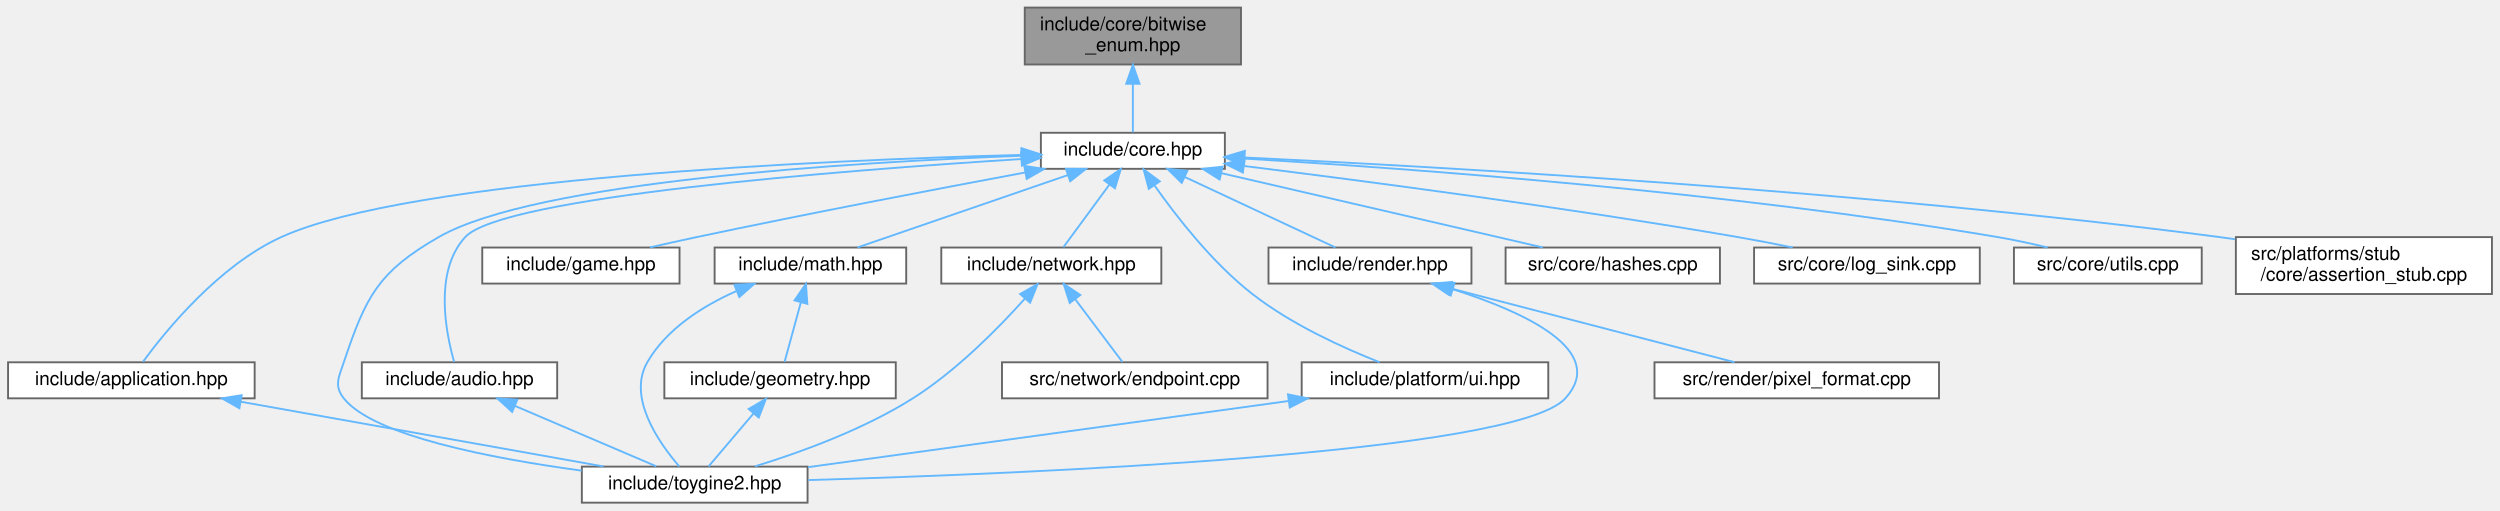
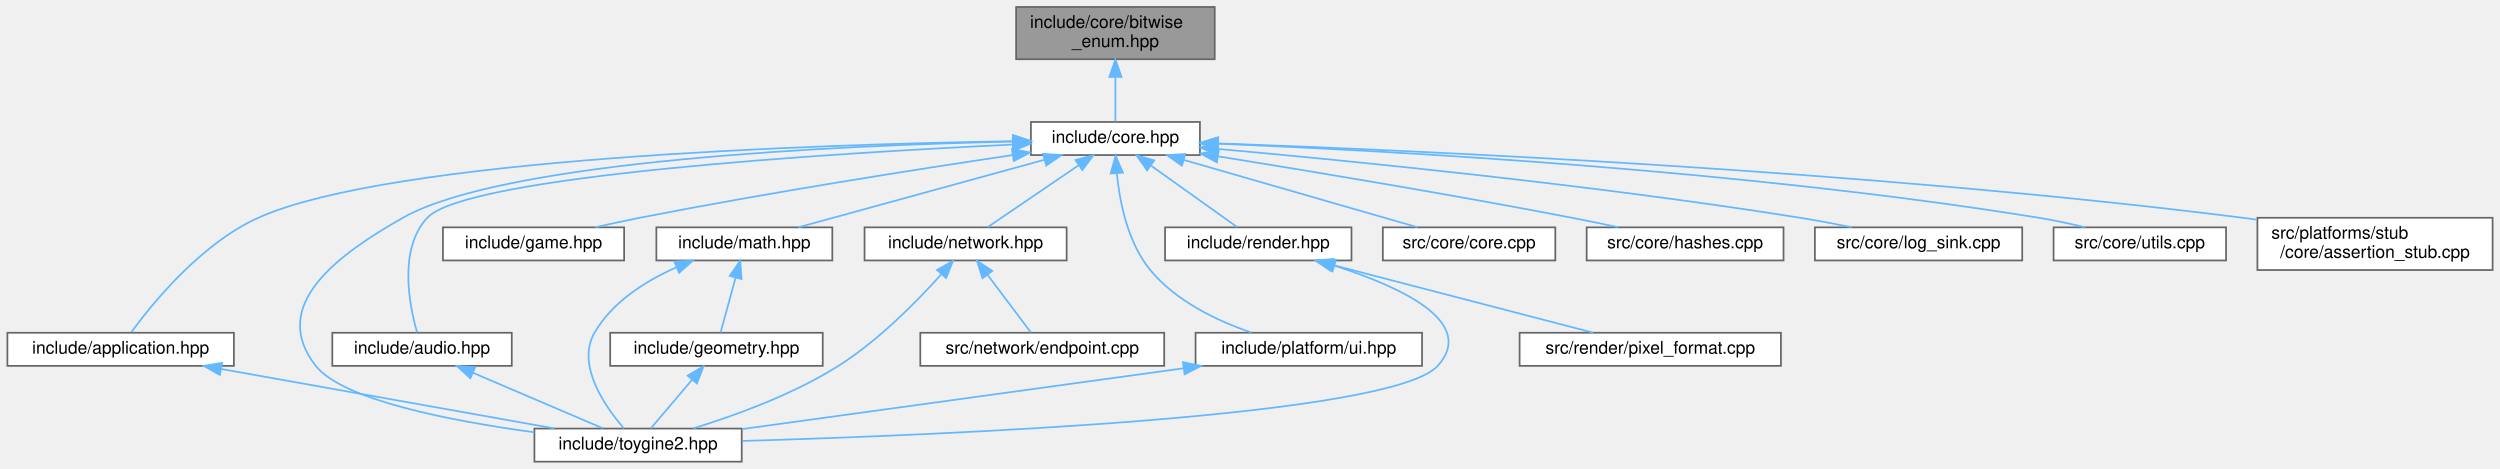
- <svg xmlns="http://www.w3.org/2000/svg" xmlns:xlink="http://www.w3.org/1999/xlink" width="1318pt" height="269pt" viewBox="0.00 0.00 1317.50 269.00">
+ <svg xmlns="http://www.w3.org/2000/svg" xmlns:xlink="http://www.w3.org/1999/xlink" width="1435pt" height="269pt" viewBox="0.00 0.00 1434.50 269.00">
  <g id="graph0" class="graph" transform="scale(1 1) rotate(0) translate(4 265)">
    <g id="Node000001" class="node">
      <g id="a_Node000001">
        <a xlink:title="Opt-in bitwise operators for scoped enumerations used as flag sets.">
-           <polygon fill="#999999" stroke="#666666" points="650,-261 536,-261 536,-231 650,-231 650,-261" />
-           <text text-anchor="start" x="544" y="-249" font-family="Helvetica,sans-Serif" font-size="10.00">include/core/bitwise</text>
-           <text text-anchor="middle" x="593" y="-238" font-family="Helvetica,sans-Serif" font-size="10.00">_enum.hpp</text>
+           <polygon fill="#999999" stroke="#666666" points="693,-261 579,-261 579,-231 693,-231 693,-261" />
+           <text text-anchor="start" x="587" y="-249" font-family="Helvetica,sans-Serif" font-size="10.00">include/core/bitwise</text>
+           <text text-anchor="middle" x="636" y="-238" font-family="Helvetica,sans-Serif" font-size="10.00">_enum.hpp</text>
        </a>
      </g>
    </g>
    <g id="Node000002" class="node">
      <g id="a_Node000002">
        <a xlink:href="../../da/d47/core_8hpp.html" target="_top" xlink:title="Umbrella header for the engine core module.">
-           <polygon fill="white" stroke="#666666" points="641.5,-195 544.5,-195 544.5,-176 641.5,-176 641.5,-195" />
-           <text text-anchor="middle" x="593" y="-183" font-family="Helvetica,sans-Serif" font-size="10.00">include/core.hpp</text>
+           <polygon fill="white" stroke="#666666" points="684.5,-195 587.5,-195 587.5,-176 684.5,-176 684.5,-195" />
+           <text text-anchor="middle" x="636" y="-183" font-family="Helvetica,sans-Serif" font-size="10.00">include/core.hpp</text>
        </a>
      </g>
    </g>
    <g id="edge1_Node000001_Node000002" class="edge">
      <g id="a_edge1_Node000001_Node000002">
        <a xlink:title=" ">
-           <path fill="none" stroke="#63b8ff" d="M593,-220.75C593,-211.72 593,-202.03 593,-195.27" />
-           <polygon fill="#63b8ff" stroke="#63b8ff" points="589.5,-220.84 593,-230.84 596.5,-220.84 589.5,-220.84" />
+           <path fill="none" stroke="#63b8ff" d="M636,-220.75C636,-211.72 636,-202.03 636,-195.27" />
+           <polygon fill="#63b8ff" stroke="#63b8ff" points="632.5,-220.84 636,-230.84 639.5,-220.84 632.5,-220.84" />
        </a>
      </g>
    </g>
    <g id="Node000003" class="node">
      <g id="a_Node000003">
        <a xlink:href="../../d4/d01/application_8hpp.html" target="_top" xlink:title="Umbrella header for the app module.">
          <polygon fill="white" stroke="#666666" points="130,-74 0,-74 0,-55 130,-55 130,-74" />
          <text text-anchor="middle" x="65" y="-62" font-family="Helvetica,sans-Serif" font-size="10.00">include/application.hpp</text>
        </a>
      </g>
    </g>
    <g id="edge2_Node000002_Node000003" class="edge">
      <g id="a_edge2_Node000002_Node000003">
        <a xlink:title=" ">
-           <path fill="none" stroke="#63b8ff" d="M534.25,-183.35C428.82,-180.53 212.13,-171.03 144,-140 111.06,-125 83.09,-90.59 71.17,-74.33" />
-           <polygon fill="#63b8ff" stroke="#63b8ff" points="534.32,-186.86 544.4,-183.61 534.5,-179.86 534.32,-186.86" />
+           <path fill="none" stroke="#63b8ff" d="M577.08,-183.95C463.76,-182.12 219.93,-174.19 144,-140 111,-125.14 83.06,-90.66 71.16,-74.35" />
+           <polygon fill="#63b8ff" stroke="#63b8ff" points="577.25,-187.45 587.3,-184.1 577.36,-180.45 577.25,-187.45" />
        </a>
      </g>
    </g>
    <g id="Node000004" class="node">
      <g id="a_Node000004">
        <a xlink:href="../../d8/d8c/toygine2_8hpp.html" target="_top" xlink:title="Main umbrella header for the engine.">
          <polygon fill="white" stroke="#666666" points="421.5,-19 302.5,-19 302.5,0 421.5,0 421.5,-19" />
          <text text-anchor="middle" x="362" y="-7" font-family="Helvetica,sans-Serif" font-size="10.00">include/toygine2.hpp</text>
        </a>
      </g>
    </g>
    <g id="edge19_Node000002_Node000004" class="edge">
      <g id="a_edge19_Node000002_Node000004">
        <a xlink:title=" ">
-           <path fill="none" stroke="#63b8ff" d="M534.42,-182.88C444.63,-179.49 278.03,-169.33 227,-140 195.1,-121.66 188.72,-108.88 177,-74 174.31,-66 171.77,-61.63 177,-55 192.49,-35.35 254.44,-23.37 302.43,-16.87" />
-           <polygon fill="#63b8ff" stroke="#63b8ff" points="534.33,-186.38 544.45,-183.24 534.58,-179.38 534.33,-186.38" />
+           <path fill="none" stroke="#63b8ff" d="M577.27,-183.76C478.8,-181.59 285.45,-173.11 227,-140 188.86,-118.4 149.87,-89.43 177,-55 192.49,-35.35 254.44,-23.37 302.43,-16.87" />
+           <polygon fill="#63b8ff" stroke="#63b8ff" points="577.29,-187.26 587.36,-183.96 577.43,-180.26 577.29,-187.26" />
        </a>
      </g>
    </g>
    <g id="Node000005" class="node">
      <g id="a_Node000005">
        <a xlink:href="../../d1/d71/audio_8hpp.html" target="_top" xlink:title="Umbrella header for the audio module.">
          <polygon fill="white" stroke="#666666" points="289.5,-74 186.5,-74 186.5,-55 289.5,-55 289.5,-74" />
          <text text-anchor="middle" x="238" y="-62" font-family="Helvetica,sans-Serif" font-size="10.00">include/audio.hpp</text>
        </a>
      </g>
    </g>
    <g id="edge4_Node000002_Node000005" class="edge">
      <g id="a_edge4_Node000002_Node000005">
        <a xlink:title=" ">
-           <path fill="none" stroke="#63b8ff" d="M534.22,-181.16C439.2,-175.17 260.47,-161.21 241,-140 224.37,-121.88 230.77,-89.62 235.18,-74.19" />
-           <polygon fill="#63b8ff" stroke="#63b8ff" points="534.06,-184.66 544.26,-181.78 534.5,-177.67 534.06,-184.66" />
+           <path fill="none" stroke="#63b8ff" d="M577.1,-182.03C472.57,-177.04 263.46,-164.14 241,-140 224.25,-121.99 230.71,-89.68 235.15,-74.21" />
+           <polygon fill="#63b8ff" stroke="#63b8ff" points="577.03,-185.53 587.18,-182.5 577.36,-178.53 577.03,-185.53" />
        </a>
      </g>
    </g>
    <g id="Node000006" class="node">
      <g id="a_Node000006">
        <a xlink:href="../../d8/d39/game_8hpp.html" target="_top" xlink:title="Umbrella header for the game module.">
          <polygon fill="white" stroke="#666666" points="354,-134.5 250,-134.5 250,-115.5 354,-115.5 354,-134.5" />
          <text text-anchor="middle" x="302" y="-122.5" font-family="Helvetica,sans-Serif" font-size="10.00">include/game.hpp</text>
        </a>
      </g>
    </g>
    <g id="edge6_Node000002_Node000006" class="edge">
      <g id="a_edge6_Node000002_Node000006">
        <a xlink:title=" ">
-           <path fill="none" stroke="#63b8ff" d="M536.3,-174.09C489.68,-165.4 421.94,-152.46 363,-140 355.03,-138.31 346.49,-136.41 338.4,-134.57" />
-           <polygon fill="#63b8ff" stroke="#63b8ff" points="535.74,-177.55 546.21,-175.94 537.02,-170.67 535.74,-177.55" />
+           <path fill="none" stroke="#63b8ff" d="M577.02,-176C521.59,-167.75 436.42,-154.39 363,-140 354.68,-138.37 345.77,-136.43 337.4,-134.53" />
+           <polygon fill="#63b8ff" stroke="#63b8ff" points="576.6,-179.48 587.01,-177.48 577.63,-172.55 576.6,-179.48" />
        </a>
      </g>
    </g>
    <g id="Node000007" class="node">
      <g id="a_Node000007">
        <a xlink:href="../../d4/d78/math_8hpp.html" target="_top" xlink:title="Umbrella header for the math module.">
          <polygon fill="white" stroke="#666666" points="473.5,-134.5 372.5,-134.5 372.5,-115.5 473.5,-115.5 473.5,-134.5" />
          <text text-anchor="middle" x="423" y="-122.5" font-family="Helvetica,sans-Serif" font-size="10.00">include/math.hpp</text>
        </a>
      </g>
    </g>
    <g id="edge7_Node000002_Node000007" class="edge">
      <g id="a_edge7_Node000002_Node000007">
        <a xlink:title=" ">
-           <path fill="none" stroke="#63b8ff" d="M558.63,-172.67C525.75,-161.36 476.97,-144.57 447.75,-134.52" />
-           <polygon fill="#63b8ff" stroke="#63b8ff" points="557.69,-176.05 568.28,-175.99 559.96,-169.43 557.69,-176.05" />
+           <path fill="none" stroke="#63b8ff" d="M595.31,-173.32C554.12,-162.01 491.33,-144.77 454.01,-134.52" />
+           <polygon fill="#63b8ff" stroke="#63b8ff" points="594.46,-176.72 605.03,-175.99 596.31,-169.97 594.46,-176.72" />
        </a>
      </g>
    </g>
    <g id="Node000009" class="node">
      <g id="a_Node000009">
        <a xlink:href="../../d6/d67/network_8hpp.html" target="_top" xlink:title="Umbrella header for the network module.">
          <polygon fill="white" stroke="#666666" points="608,-134.5 492,-134.5 492,-115.5 608,-115.5 608,-134.5" />
          <text text-anchor="middle" x="550" y="-122.5" font-family="Helvetica,sans-Serif" font-size="10.00">include/network.hpp</text>
        </a>
      </g>
    </g>
    <g id="edge11_Node000002_Node000009" class="edge">
      <g id="a_edge11_Node000002_Node000009">
        <a xlink:title=" ">
-           <path fill="none" stroke="#63b8ff" d="M580.6,-167.63C572.68,-156.85 562.73,-143.32 556.37,-134.67" />
-           <polygon fill="#63b8ff" stroke="#63b8ff" points="577.91,-169.88 586.66,-175.87 583.55,-165.74 577.91,-169.88" />
+           <path fill="none" stroke="#63b8ff" d="M614.92,-170.16C598.58,-159.05 576.48,-144.01 562.74,-134.67" />
+           <polygon fill="#63b8ff" stroke="#63b8ff" points="613.07,-173.14 623.31,-175.87 617.01,-167.35 613.07,-173.14" />
        </a>
      </g>
    </g>
    <g id="Node000011" class="node">
      <g id="a_Node000011">
        <a xlink:href="../../de/dd6/ui_8hpp.html" target="_top" xlink:title="Umbrella header for platform UI types.">
          <polygon fill="white" stroke="#666666" points="812,-74 682,-74 682,-55 812,-55 812,-74" />
          <text text-anchor="middle" x="747" y="-62" font-family="Helvetica,sans-Serif" font-size="10.00">include/platform/ui.hpp</text>
        </a>
      </g>
    </g>
    <g id="edge14_Node000002_Node000011" class="edge">
      <g id="a_edge14_Node000002_Node000011">
        <a xlink:title=" ">
-           <path fill="none" stroke="#63b8ff" d="M604.53,-167.07C616.04,-150.71 635,-126.36 656,-110 676.53,-94 703.74,-81.63 723.04,-74.04" />
-           <polygon fill="#63b8ff" stroke="#63b8ff" points="601.41,-165.44 598.66,-175.67 607.19,-169.39 601.41,-165.44" />
+           <path fill="none" stroke="#63b8ff" d="M636.79,-165.62C638.39,-149.26 642.99,-125.79 656,-110 670.76,-92.08 694.49,-80.81 714.02,-74.1" />
+           <polygon fill="#63b8ff" stroke="#63b8ff" points="633.29,-165.42 636.1,-175.64 640.28,-165.9 633.29,-165.42" />
        </a>
      </g>
    </g>
    <g id="Node000012" class="node">
      <g id="a_Node000012">
        <a xlink:href="../../d6/d4b/render_8hpp.html" target="_top" xlink:title="Umbrella header for the render module.">
          <polygon fill="white" stroke="#666666" points="771.5,-134.5 664.5,-134.5 664.5,-115.5 771.5,-115.5 771.5,-134.5" />
          <text text-anchor="middle" x="718" y="-122.5" font-family="Helvetica,sans-Serif" font-size="10.00">include/render.hpp</text>
        </a>
      </g>
    </g>
    <g id="edge16_Node000002_Node000012" class="edge">
      <g id="a_edge16_Node000002_Node000012">
        <a xlink:title=" ">
-           <path fill="none" stroke="#63b8ff" d="M620.49,-171.63C644.6,-160.35 678.96,-144.27 699.8,-134.52" />
-           <polygon fill="#63b8ff" stroke="#63b8ff" points="618.75,-168.58 611.18,-175.99 621.72,-174.92 618.75,-168.58" />
+           <path fill="none" stroke="#63b8ff" d="M656.54,-169.85C672.07,-158.77 692.87,-143.93 705.85,-134.67" />
+           <polygon fill="#63b8ff" stroke="#63b8ff" points="654.21,-167.21 648.1,-175.87 658.27,-172.91 654.21,-167.21" />
        </a>
      </g>
    </g>
    <g id="Node000014" class="node">
      <g id="a_Node000014">
-         <a xlink:href="../../db/d2d/hashes_8cpp.html" target="_top" xlink:title="Table-driven implementations of toy::crc8(), toy::crc16(), and toy::crc32().">
-           <polygon fill="white" stroke="#666666" points="902.5,-134.5 789.5,-134.5 789.5,-115.5 902.5,-115.5 902.5,-134.5" />
-           <text text-anchor="middle" x="846" y="-122.5" font-family="Helvetica,sans-Serif" font-size="10.00">src/core/hashes.cpp</text>
+         <a xlink:href="../../da/de0/core_8cpp.html" target="_top" xlink:title="Implementation of toy::initialize() and toy::deInitialize() lifecycle functions.">
+           <polygon fill="white" stroke="#666666" points="888.5,-134.5 789.5,-134.5 789.5,-115.5 888.5,-115.5 888.5,-134.5" />
+           <text text-anchor="middle" x="839" y="-122.5" font-family="Helvetica,sans-Serif" font-size="10.00">src/core/core.cpp</text>
        </a>
      </g>
    </g>
    <g id="edge20_Node000002_Node000014" class="edge">
      <g id="a_edge20_Node000002_Node000014">
        <a xlink:title=" ">
-           <path fill="none" stroke="#63b8ff" d="M639.79,-173.68C688.68,-162.38 764.37,-144.88 809.17,-134.52" />
-           <polygon fill="#63b8ff" stroke="#63b8ff" points="638.74,-170.33 629.79,-175.99 640.32,-177.15 638.74,-170.33" />
+           <path fill="none" stroke="#63b8ff" d="M675.28,-173.18C714.54,-161.87 774.02,-144.72 809.45,-134.52" />
+           <polygon fill="#63b8ff" stroke="#63b8ff" points="674.16,-169.86 665.52,-175.99 676.1,-176.59 674.16,-169.86" />
        </a>
      </g>
    </g>
    <g id="Node000015" class="node">
      <g id="a_Node000015">
-         <a xlink:href="../../d2/d51/log__sink_8cpp.html" target="_top" xlink:title="Out-of-line definitions for toy::log::ISink.">
-           <polygon fill="white" stroke="#666666" points="1039.5,-134.5 920.5,-134.5 920.5,-115.5 1039.5,-115.5 1039.5,-134.5" />
-           <text text-anchor="middle" x="980" y="-122.5" font-family="Helvetica,sans-Serif" font-size="10.00">src/core/log_sink.cpp</text>
+         <a xlink:href="../../db/d2d/hashes_8cpp.html" target="_top" xlink:title="Table-driven implementations of toy::crc8(), toy::crc16(), and toy::crc32().">
+           <polygon fill="white" stroke="#666666" points="1019.5,-134.5 906.5,-134.5 906.5,-115.5 1019.5,-115.5 1019.5,-134.5" />
+           <text text-anchor="middle" x="963" y="-122.5" font-family="Helvetica,sans-Serif" font-size="10.00">src/core/hashes.cpp</text>
        </a>
      </g>
    </g>
    <g id="edge21_Node000002_Node000015" class="edge">
      <g id="a_edge21_Node000002_Node000015">
        <a xlink:title=" ">
-           <path fill="none" stroke="#63b8ff" d="M651.84,-177.45C715.98,-169.49 821.57,-155.6 912,-140 921.38,-138.38 931.45,-136.43 940.89,-134.5" />
-           <polygon fill="#63b8ff" stroke="#63b8ff" points="651.02,-174.02 641.52,-178.72 651.87,-180.97 651.02,-174.02" />
+           <path fill="none" stroke="#63b8ff" d="M694.82,-175.27C748.01,-166.74 828.41,-153.4 898,-140 906.61,-138.34 915.84,-136.43 924.56,-134.57" />
+           <polygon fill="#63b8ff" stroke="#63b8ff" points="694.21,-171.82 684.89,-176.85 695.31,-178.73 694.21,-171.82" />
        </a>
      </g>
    </g>
    <g id="Node000016" class="node">
      <g id="a_Node000016">
-         <a xlink:href="../../de/d06/utils_8cpp.html" target="_top" xlink:title="Definitions for string, encoding, and number utilities declared in core/utils.hpp.">
-           <polygon fill="white" stroke="#666666" points="1156.5,-134.5 1057.5,-134.5 1057.5,-115.5 1156.5,-115.5 1156.5,-134.5" />
-           <text text-anchor="middle" x="1107" y="-122.5" font-family="Helvetica,sans-Serif" font-size="10.00">src/core/utils.cpp</text>
+         <a xlink:href="../../d2/d51/log__sink_8cpp.html" target="_top" xlink:title="Out-of-line definitions for toy::log::ISink.">
+           <polygon fill="white" stroke="#666666" points="1156.5,-134.5 1037.5,-134.5 1037.5,-115.5 1156.5,-115.5 1156.5,-134.5" />
+           <text text-anchor="middle" x="1097" y="-122.5" font-family="Helvetica,sans-Serif" font-size="10.00">src/core/log_sink.cpp</text>
        </a>
      </g>
    </g>
    <g id="edge22_Node000002_Node000016" class="edge">
      <g id="a_edge22_Node000002_Node000016">
        <a xlink:title=" ">
-           <path fill="none" stroke="#63b8ff" d="M651.77,-181.39C738.96,-176.19 907.49,-163.86 1049,-140 1057.58,-138.55 1066.77,-136.55 1075.26,-134.51" />
-           <polygon fill="#63b8ff" stroke="#63b8ff" points="651.33,-177.91 641.55,-181.99 651.74,-184.9 651.33,-177.91" />
+           <path fill="none" stroke="#63b8ff" d="M694.58,-179.53C771.57,-172.62 910.89,-158.81 1029,-140 1038.64,-138.46 1048.99,-136.5 1058.63,-134.53" />
+           <polygon fill="#63b8ff" stroke="#63b8ff" points="694.24,-176.05 684.59,-180.42 694.86,-183.02 694.24,-176.05" />
        </a>
      </g>
    </g>
    <g id="Node000017" class="node">
      <g id="a_Node000017">
-         <a xlink:href="../../d7/d90/assertion__stub_8cpp.html" target="_top" xlink:title="Stub definitions for the assertion callback API declared in core/assertion.hpp.">
-           <polygon fill="white" stroke="#666666" points="1309.5,-140 1174.5,-140 1174.5,-110 1309.5,-110 1309.5,-140" />
-           <text text-anchor="start" x="1182.5" y="-128" font-family="Helvetica,sans-Serif" font-size="10.00">src/platforms/stub</text>
-           <text text-anchor="middle" x="1242" y="-117" font-family="Helvetica,sans-Serif" font-size="10.00">/core/assertion_stub.cpp</text>
+         <a xlink:href="../../de/d06/utils_8cpp.html" target="_top" xlink:title="Definitions for string, encoding, and number utilities declared in core/utils.hpp.">
+           <polygon fill="white" stroke="#666666" points="1273.5,-134.5 1174.5,-134.5 1174.5,-115.5 1273.5,-115.5 1273.5,-134.5" />
+           <text text-anchor="middle" x="1224" y="-122.5" font-family="Helvetica,sans-Serif" font-size="10.00">src/core/utils.cpp</text>
        </a>
      </g>
    </g>
    <g id="edge23_Node000002_Node000017" class="edge">
      <g id="a_edge23_Node000002_Node000017">
        <a xlink:title=" ">
-           <path fill="none" stroke="#63b8ff" d="M651.85,-181.97C755.9,-177.03 979.05,-164.41 1166,-140 1168.66,-139.65 1171.37,-139.27 1174.1,-138.87" />
-           <polygon fill="#63b8ff" stroke="#63b8ff" points="651.68,-178.47 641.85,-182.43 652.01,-185.46 651.68,-178.47" />
+           <path fill="none" stroke="#63b8ff" d="M694.54,-182.51C792.62,-178.53 996.09,-167.47 1166,-140 1174.69,-138.59 1184.01,-136.58 1192.57,-134.51" />
+           <polygon fill="#63b8ff" stroke="#63b8ff" points="694.39,-179.02 684.53,-182.91 694.66,-186.01 694.39,-179.02" />
+         </a>
+       </g>
+     </g>
+     <g id="Node000018" class="node">
+       <g id="a_Node000018">
+         <a xlink:href="../../d7/d90/assertion__stub_8cpp.html" target="_top" xlink:title="Stub definitions for the assertion callback API declared in core/assertion.hpp.">
+           <polygon fill="white" stroke="#666666" points="1426.5,-140 1291.5,-140 1291.5,-110 1426.5,-110 1426.5,-140" />
+           <text text-anchor="start" x="1299.5" y="-128" font-family="Helvetica,sans-Serif" font-size="10.00">src/platforms/stub</text>
+           <text text-anchor="middle" x="1359" y="-117" font-family="Helvetica,sans-Serif" font-size="10.00">/core/assertion_stub.cpp</text>
+         </a>
+       </g>
+     </g>
+     <g id="edge24_Node000002_Node000018" class="edge">
+       <g id="a_edge24_Node000002_Node000018">
+         <a xlink:title=" ">
+           <path fill="none" stroke="#63b8ff" d="M695.14,-182.68C809.21,-178.67 1067.43,-167.18 1283,-140 1285.66,-139.66 1288.37,-139.3 1291.11,-138.9" />
+           <polygon fill="#63b8ff" stroke="#63b8ff" points="694.75,-179.19 684.88,-183.03 695,-186.19 694.75,-179.19" />
        </a>
      </g>
    </g>
    <g id="edge3_Node000003_Node000004" class="edge">
      <g id="a_edge3_Node000003_Node000004">
        <a xlink:title=" ">
          <path fill="none" stroke="#63b8ff" d="M122.78,-53.19C178.46,-43.25 261.74,-28.39 313.91,-19.08" />
          <polygon fill="#63b8ff" stroke="#63b8ff" points="121.95,-49.78 112.72,-54.98 123.18,-56.67 121.95,-49.78" />
        </a>
      </g>
    </g>
    <g id="edge5_Node000005_Node000004" class="edge">
      <g id="a_edge5_Node000005_Node000004">
        <a xlink:title=" ">
          <path fill="none" stroke="#63b8ff" d="M267.18,-51.03C290.11,-41.23 321.45,-27.83 341.71,-19.17" />
          <polygon fill="#63b8ff" stroke="#63b8ff" points="265.74,-47.84 257.92,-54.98 268.49,-54.27 265.74,-47.84" />
        </a>
      </g>
    </g>
    <g id="edge10_Node000007_Node000004" class="edge">
      <g id="a_edge10_Node000007_Node000004">
        <a xlink:title=" ">
          <path fill="none" stroke="#63b8ff" d="M383.89,-111.5C366.27,-103.69 347.17,-91.68 337,-74 326.36,-55.51 343.04,-31.63 353.89,-19.08" />
          <polygon fill="#63b8ff" stroke="#63b8ff" points="382.88,-114.87 393.46,-115.41 385.53,-108.39 382.88,-114.87" />
        </a>
      </g>
    </g>
    <g id="Node000008" class="node">
      <g id="a_Node000008">
        <a xlink:href="../../db/dbb/geometry_8hpp.html" target="_top" xlink:title="Umbrella header for the geometry module.">
          <polygon fill="white" stroke="#666666" points="468,-74 346,-74 346,-55 468,-55 468,-74" />
          <text text-anchor="middle" x="407" y="-62" font-family="Helvetica,sans-Serif" font-size="10.00">include/geometry.hpp</text>
        </a>
      </g>
    </g>
    <g id="edge8_Node000007_Node000008" class="edge">
      <g id="a_edge8_Node000007_Node000008">
        <a xlink:title=" ">
          <path fill="none" stroke="#63b8ff" d="M417.94,-105.49C415.07,-95.01 411.62,-82.39 409.37,-74.17" />
          <polygon fill="#63b8ff" stroke="#63b8ff" points="414.62,-106.65 420.64,-115.37 421.38,-104.8 414.62,-106.65" />
        </a>
      </g>
    </g>
    <g id="edge9_Node000008_Node000004" class="edge">
      <g id="a_edge9_Node000008_Node000004">
        <a xlink:title=" ">
          <path fill="none" stroke="#63b8ff" d="M392.95,-46.96C385.11,-37.72 375.67,-26.6 369.29,-19.09" />
          <polygon fill="#63b8ff" stroke="#63b8ff" points="390.43,-49.39 399.57,-54.75 395.76,-44.86 390.43,-49.39" />
        </a>
      </g>
    </g>
    <g id="edge12_Node000009_Node000004" class="edge">
      <g id="a_edge12_Node000009_Node000004">
        <a xlink:title=" ">
          <path fill="none" stroke="#63b8ff" d="M536.06,-107.56C522.34,-92.24 500.14,-69.61 477,-55 450.93,-38.54 417.81,-26.52 393.81,-19.15" />
          <polygon fill="#63b8ff" stroke="#63b8ff" points="533.55,-110 542.76,-115.23 538.82,-105.4 533.55,-110" />
        </a>
      </g>
    </g>
    <g id="Node000010" class="node">
      <g id="a_Node000010">
        <a xlink:href="../../d3/d80/endpoint_8cpp.html" target="_top" xlink:title="Definitions for the toy::network::Endpoint destructor declared in network/endpoint....">
          <polygon fill="white" stroke="#666666" points="664,-74 524,-74 524,-55 664,-55 664,-74" />
          <text text-anchor="middle" x="594" y="-62" font-family="Helvetica,sans-Serif" font-size="10.00">src/network/endpoint.cpp</text>
        </a>
      </g>
    </g>
    <g id="edge13_Node000009_Node000010" class="edge">
      <g id="a_edge13_Node000009_Node000010">
        <a xlink:title=" ">
          <path fill="none" stroke="#63b8ff" d="M562.69,-107.13C570.8,-96.35 580.97,-82.82 587.48,-74.17" />
          <polygon fill="#63b8ff" stroke="#63b8ff" points="559.71,-105.27 556.49,-115.37 565.3,-109.48 559.71,-105.27" />
        </a>
      </g>
    </g>
    <g id="edge15_Node000011_Node000004" class="edge">
      <g id="a_edge15_Node000011_Node000004">
        <a xlink:title=" ">
          <path fill="none" stroke="#63b8ff" d="M675.1,-53.6C602.04,-43.54 490.17,-28.14 421.8,-18.73" />
          <polygon fill="#63b8ff" stroke="#63b8ff" points="674.76,-57.09 685.14,-54.98 675.71,-50.15 674.76,-57.09" />
        </a>
      </g>
    </g>
    <g id="edge17_Node000012_Node000004" class="edge">
      <g id="a_edge17_Node000012_Node000004">
        <a xlink:title=" ">
          <path fill="none" stroke="#63b8ff" d="M761.85,-112.45C799.33,-100.53 843.84,-80.16 821,-55 794.67,-25.99 540.23,-15.33 421.93,-11.91" />
          <polygon fill="#63b8ff" stroke="#63b8ff" points="760.58,-109.18 752.03,-115.44 762.61,-115.88 760.58,-109.18" />
        </a>
      </g>
    </g>
    <g id="Node000013" class="node">
      <g id="a_Node000013">
        <a xlink:href="../../db/d3d/pixel__format_8cpp.html" target="_top" xlink:title="Definitions for pixelFormatName() and pixelFormatFromName() declared in render/pixel_format....">
          <polygon fill="white" stroke="#666666" points="1018,-74 868,-74 868,-55 1018,-55 1018,-74" />
          <text text-anchor="middle" x="943" y="-62" font-family="Helvetica,sans-Serif" font-size="10.00">src/render/pixel_format.cpp</text>
        </a>
      </g>
    </g>
    <g id="edge18_Node000012_Node000013" class="edge">
      <g id="a_edge18_Node000012_Node000013">
        <a xlink:title=" ">
          <path fill="none" stroke="#63b8ff" d="M760.44,-112.97C803.93,-101.66 870.65,-84.31 910.24,-74.02" />
          <polygon fill="#63b8ff" stroke="#63b8ff" points="759.51,-109.59 750.72,-115.49 761.28,-116.36 759.51,-109.59" />
        </a>
      </g>
    </g>
  </g>
</svg>
